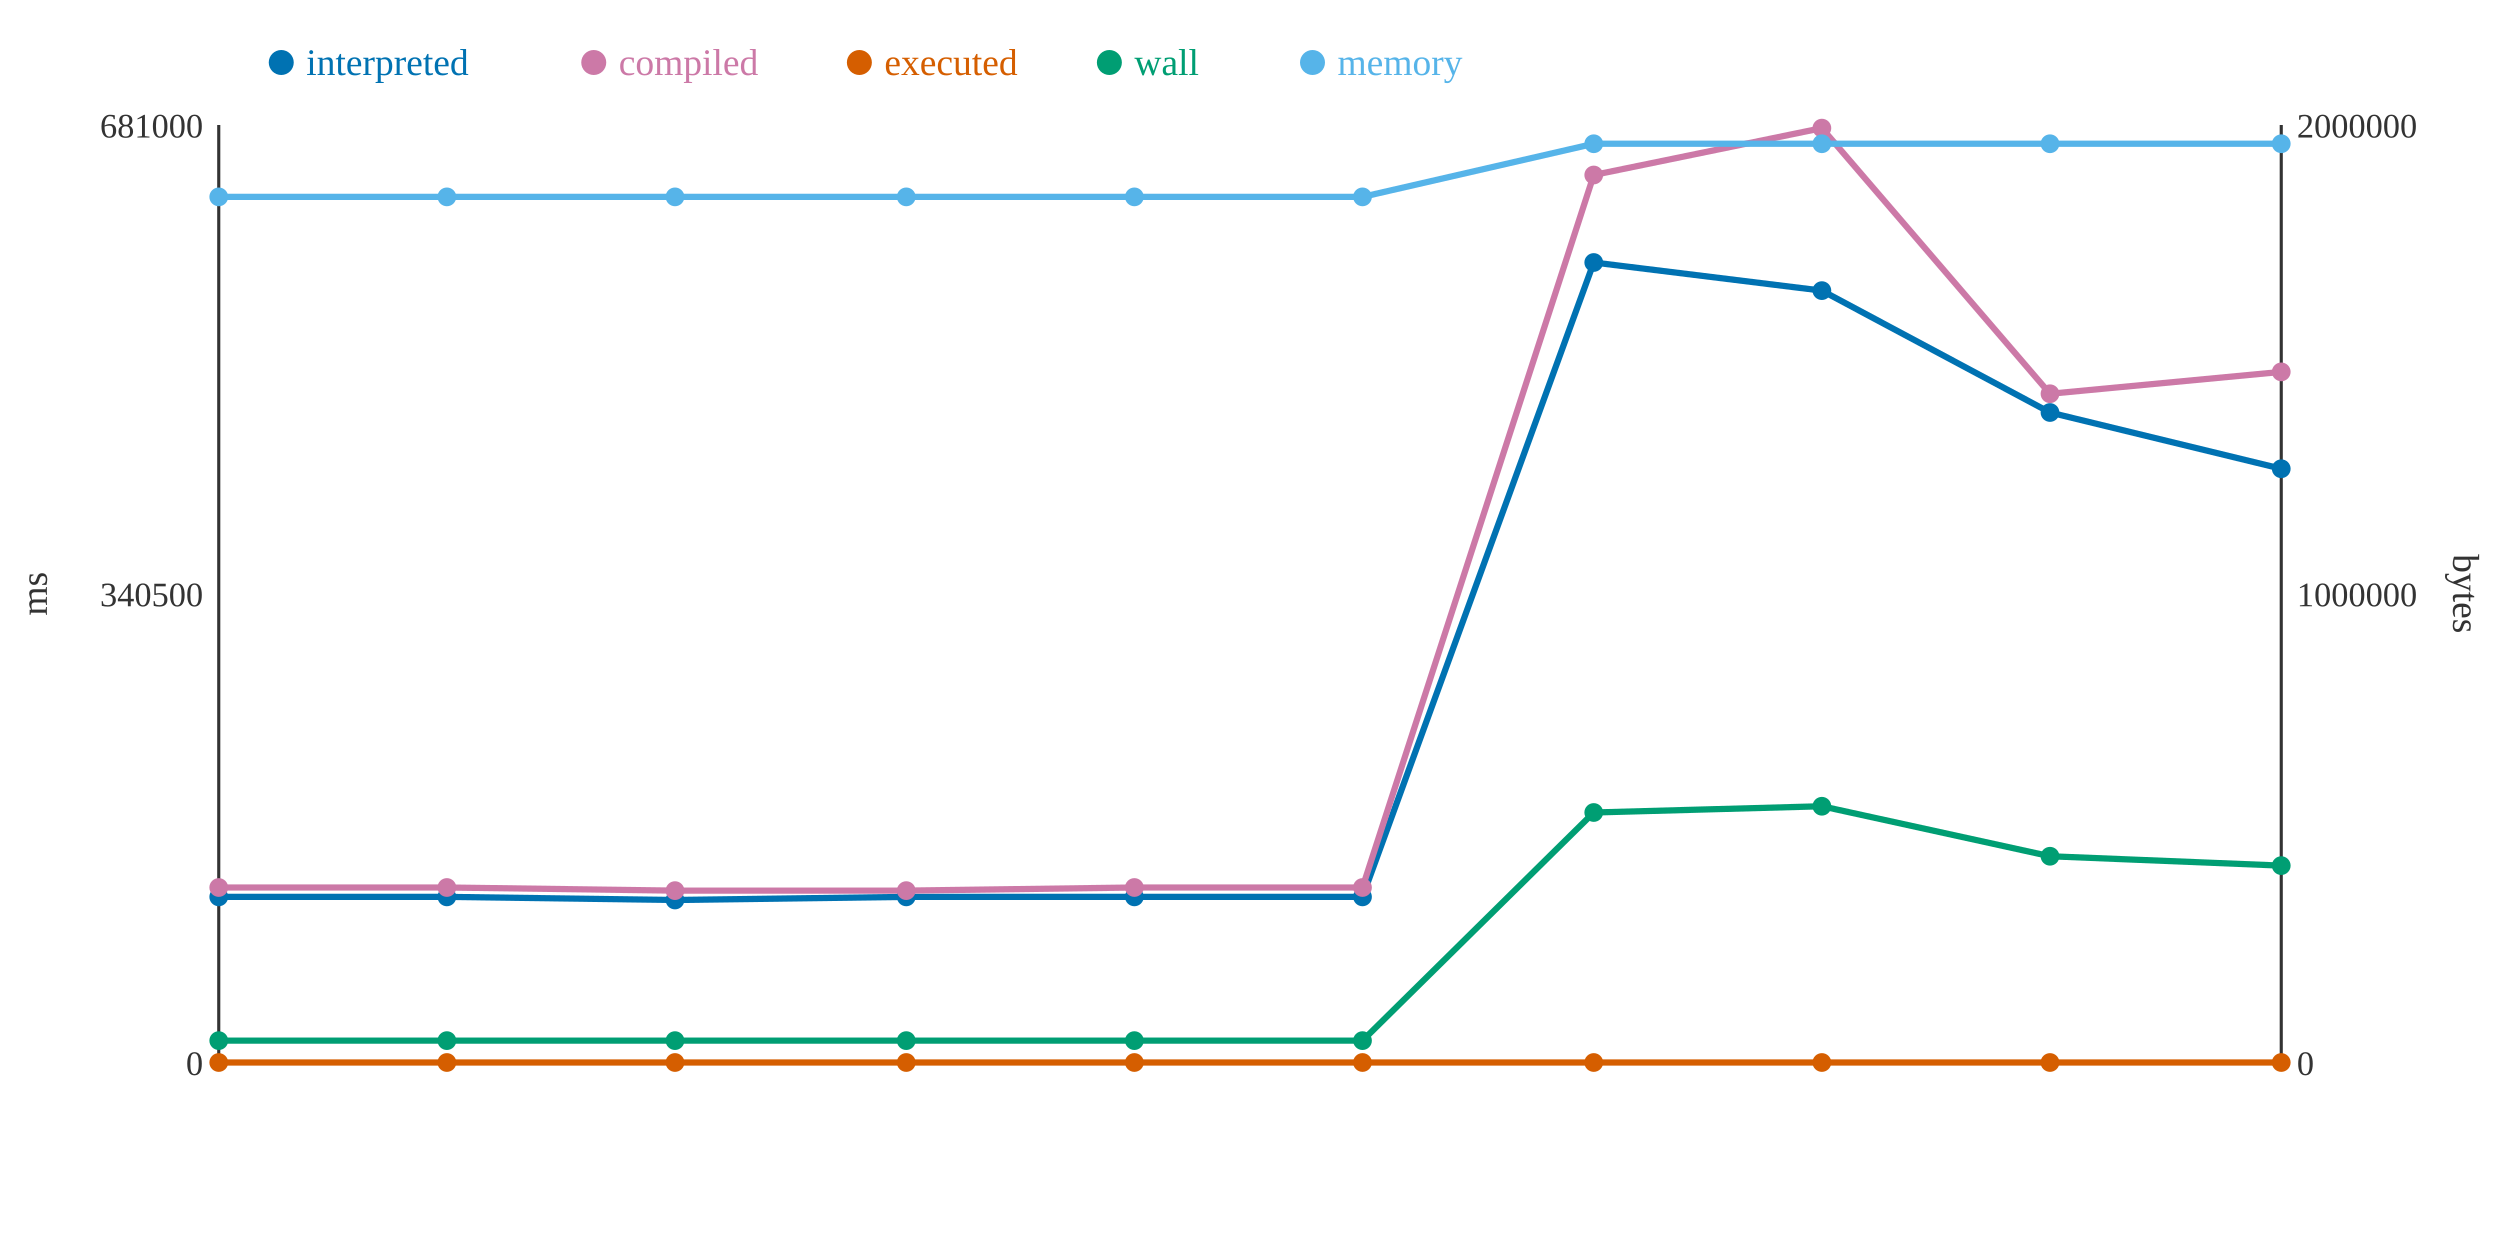
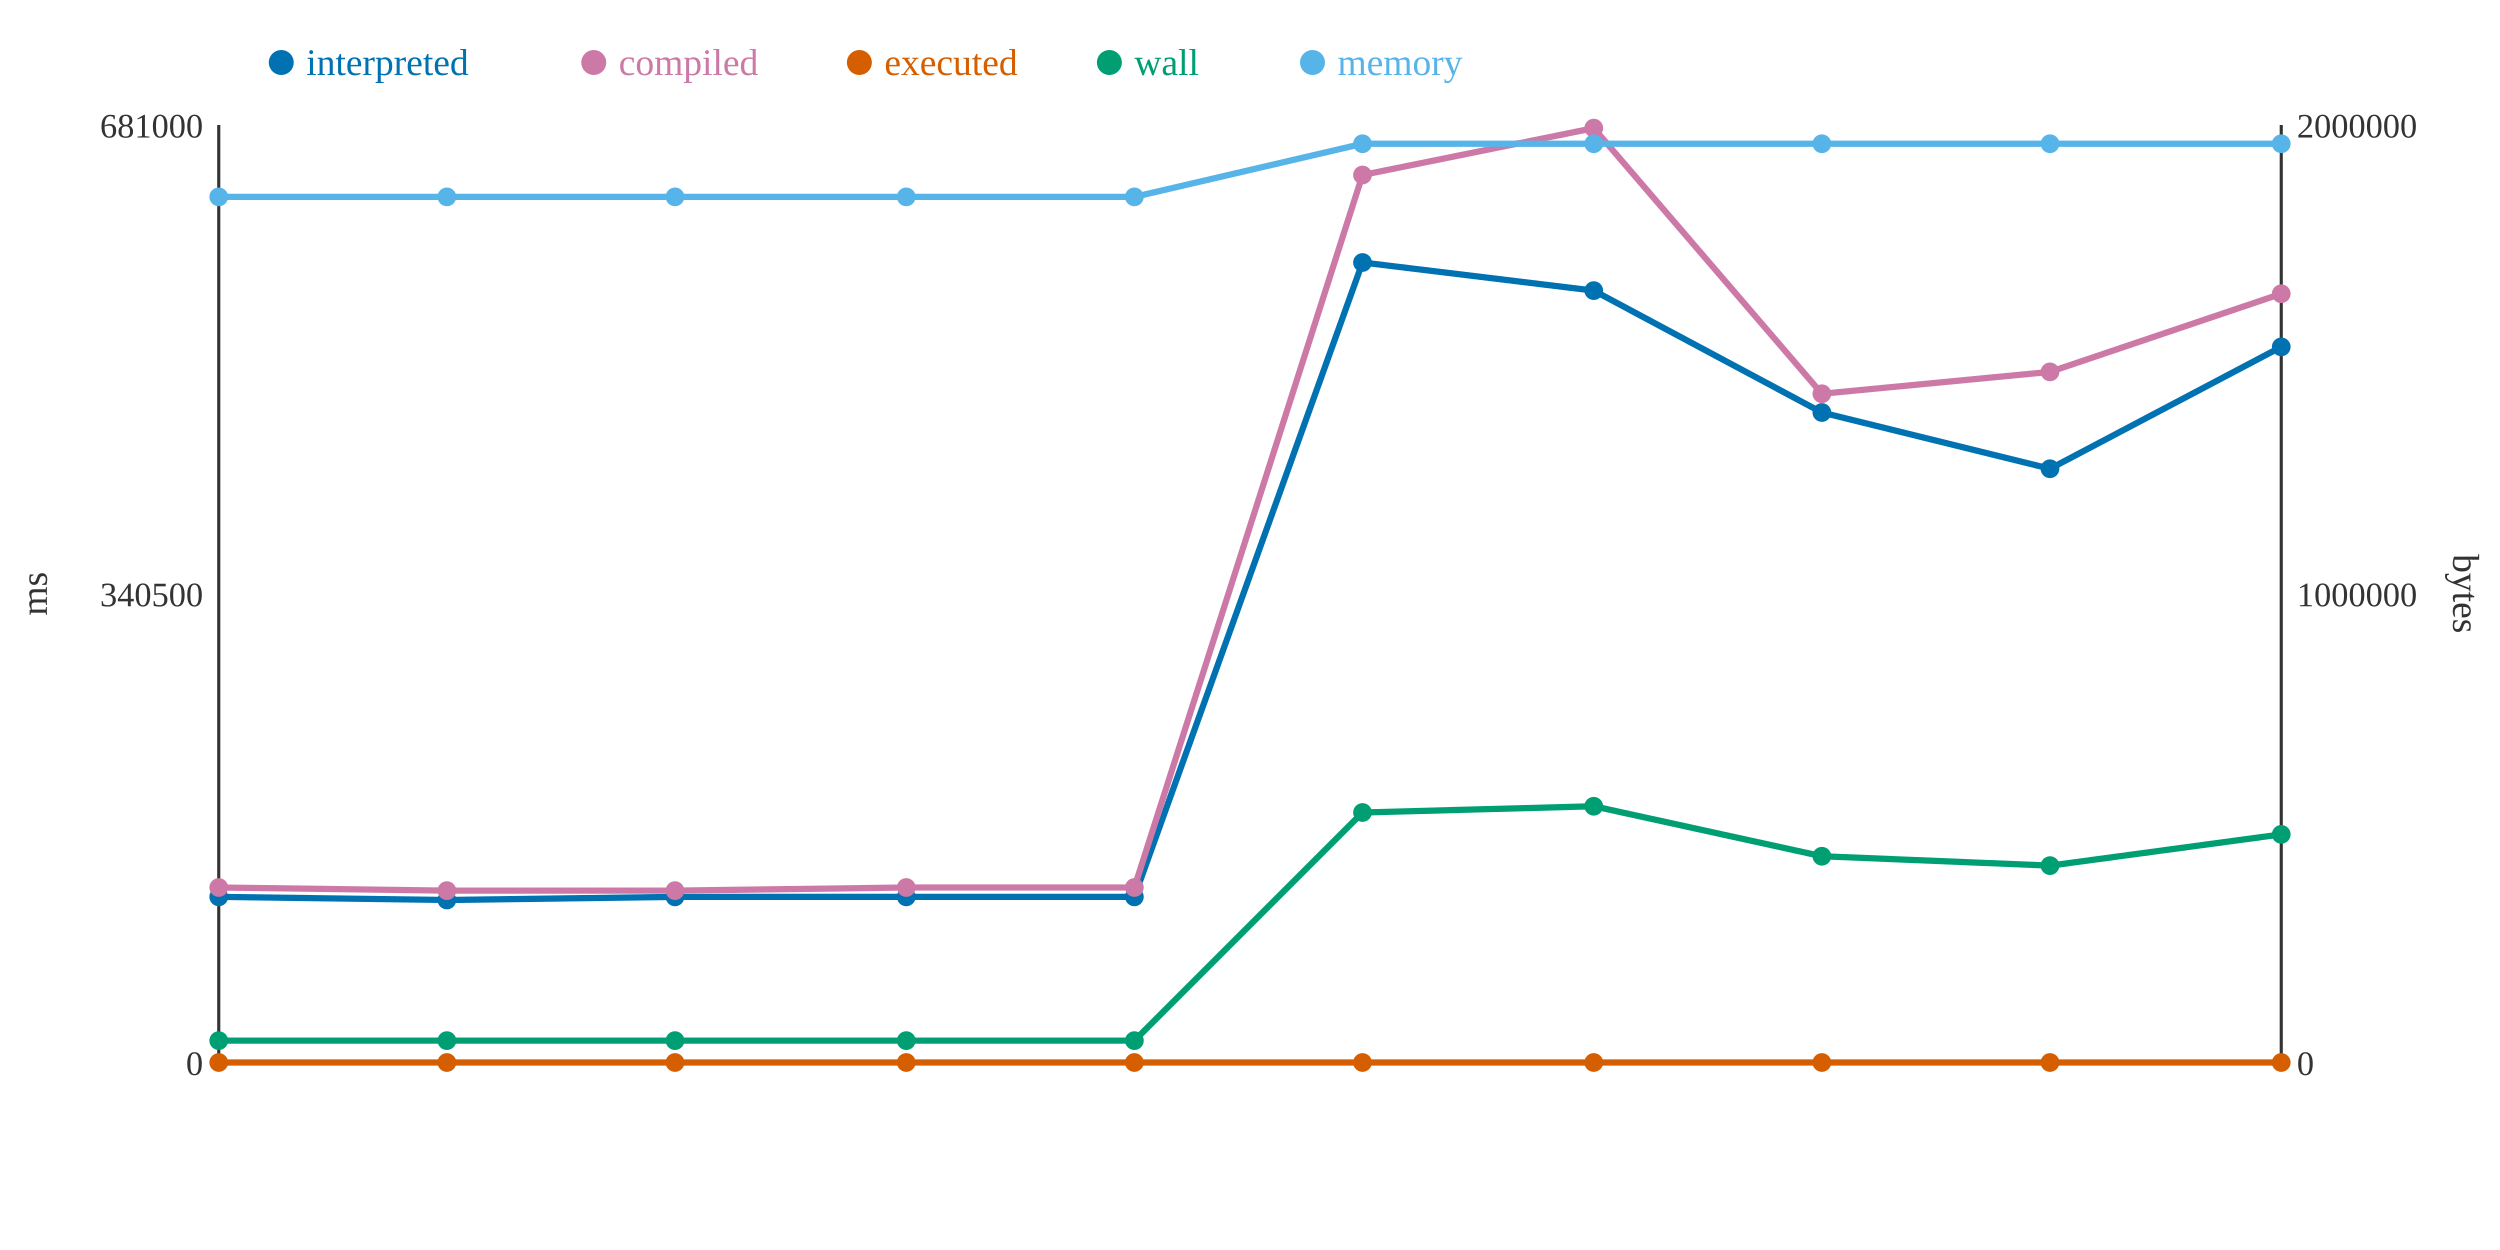
<svg xmlns="http://www.w3.org/2000/svg" width="800" height="400">
  <rect width="800" height="400" fill="white" />
  <line x1="70" y1="40" x2="70" y2="340" stroke="#333" stroke-width="1" />
  <line x1="70" y1="340" x2="730" y2="340" stroke="#333" stroke-width="1" />
  <line x1="730" y1="40" x2="730" y2="340" stroke="#333" stroke-width="1" />
  <text x="65" y="344" text-anchor="end" font-size="11" fill="#333">0</text>
  <text x="65" y="194" text-anchor="end" font-size="11" fill="#333">340500</text>
  <text x="65" y="44" text-anchor="end" font-size="11" fill="#333">681000</text>
  <text x="15" y="190" text-anchor="middle" font-size="12" fill="#333" transform="rotate(-90 15 190)">ms</text>
  <text x="735" y="344" text-anchor="start" font-size="11" fill="#333">0</text>
  <text x="735" y="194" text-anchor="start" font-size="11" fill="#333">1000000</text>
  <text x="735" y="44" text-anchor="start" font-size="11" fill="#333">2000000</text>
  <text x="785" y="190" text-anchor="middle" font-size="12" fill="#333" transform="rotate(90 785 190)">bytes</text>
-   <polyline points="70,287 143,287 216,288 290,287 363,287 436,287 510,84 583,93 656,132 730,150" fill="none" stroke="#0072B2" stroke-width="2" />
-   <polyline points="70,284 143,284 216,285 290,285 363,284 436,284 510,56 583,41 656,126 730,119" fill="none" stroke="#CC79A7" stroke-width="2" />
+   <polyline points="70,287 143,288 216,287 290,287 363,287 436,84 510,93 583,132 656,150 730,111" fill="none" stroke="#0072B2" stroke-width="2" />
+   <polyline points="70,284 143,285 216,285 290,284 363,284 436,56 510,41 583,126 656,119 730,94" fill="none" stroke="#CC79A7" stroke-width="2" />
  <polyline points="70,340 143,340 216,340 290,340 363,340 436,340 510,340 583,340 656,340 730,340" fill="none" stroke="#D55E00" stroke-width="2" />
-   <polyline points="70,333 143,333 216,333 290,333 363,333 436,333 510,260 583,258 656,274 730,277" fill="none" stroke="#009E73" stroke-width="2" />
-   <polyline points="70,63 143,63 216,63 290,63 363,63 436,63 510,46 583,46 656,46 730,46" fill="none" stroke="#56B4E9" stroke-width="2" />
+   <polyline points="70,333 143,333 216,333 290,333 363,333 436,260 510,258 583,274 656,277 730,267" fill="none" stroke="#009E73" stroke-width="2" />
+   <polyline points="70,63 143,63 216,63 290,63 363,63 436,46 510,46 583,46 656,46 730,46" fill="none" stroke="#56B4E9" stroke-width="2" />
  <circle cx="70" cy="287" r="3" fill="#0072B2" />
  <circle cx="70" cy="284" r="3" fill="#CC79A7" />
  <circle cx="70" cy="340" r="3" fill="#D55E00" />
  <circle cx="70" cy="333" r="3" fill="#009E73" />
  <circle cx="70" cy="63" r="3" fill="#56B4E9" />
-   <circle cx="143" cy="287" r="3" fill="#0072B2" />
-   <circle cx="143" cy="284" r="3" fill="#CC79A7" />
+   <circle cx="143" cy="288" r="3" fill="#0072B2" />
+   <circle cx="143" cy="285" r="3" fill="#CC79A7" />
  <circle cx="143" cy="340" r="3" fill="#D55E00" />
  <circle cx="143" cy="333" r="3" fill="#009E73" />
  <circle cx="143" cy="63" r="3" fill="#56B4E9" />
-   <circle cx="216" cy="288" r="3" fill="#0072B2" />
+   <circle cx="216" cy="287" r="3" fill="#0072B2" />
  <circle cx="216" cy="285" r="3" fill="#CC79A7" />
  <circle cx="216" cy="340" r="3" fill="#D55E00" />
  <circle cx="216" cy="333" r="3" fill="#009E73" />
  <circle cx="216" cy="63" r="3" fill="#56B4E9" />
  <circle cx="290" cy="287" r="3" fill="#0072B2" />
-   <circle cx="290" cy="285" r="3" fill="#CC79A7" />
+   <circle cx="290" cy="284" r="3" fill="#CC79A7" />
  <circle cx="290" cy="340" r="3" fill="#D55E00" />
  <circle cx="290" cy="333" r="3" fill="#009E73" />
  <circle cx="290" cy="63" r="3" fill="#56B4E9" />
  <circle cx="363" cy="287" r="3" fill="#0072B2" />
  <circle cx="363" cy="284" r="3" fill="#CC79A7" />
  <circle cx="363" cy="340" r="3" fill="#D55E00" />
  <circle cx="363" cy="333" r="3" fill="#009E73" />
  <circle cx="363" cy="63" r="3" fill="#56B4E9" />
-   <circle cx="436" cy="287" r="3" fill="#0072B2" />
-   <circle cx="436" cy="284" r="3" fill="#CC79A7" />
+   <circle cx="436" cy="84" r="3" fill="#0072B2" />
+   <circle cx="436" cy="56" r="3" fill="#CC79A7" />
  <circle cx="436" cy="340" r="3" fill="#D55E00" />
-   <circle cx="436" cy="333" r="3" fill="#009E73" />
-   <circle cx="436" cy="63" r="3" fill="#56B4E9" />
-   <circle cx="510" cy="84" r="3" fill="#0072B2" />
-   <circle cx="510" cy="56" r="3" fill="#CC79A7" />
+   <circle cx="436" cy="260" r="3" fill="#009E73" />
+   <circle cx="436" cy="46" r="3" fill="#56B4E9" />
+   <circle cx="510" cy="93" r="3" fill="#0072B2" />
+   <circle cx="510" cy="41" r="3" fill="#CC79A7" />
  <circle cx="510" cy="340" r="3" fill="#D55E00" />
-   <circle cx="510" cy="260" r="3" fill="#009E73" />
+   <circle cx="510" cy="258" r="3" fill="#009E73" />
  <circle cx="510" cy="46" r="3" fill="#56B4E9" />
-   <circle cx="583" cy="93" r="3" fill="#0072B2" />
-   <circle cx="583" cy="41" r="3" fill="#CC79A7" />
+   <circle cx="583" cy="132" r="3" fill="#0072B2" />
+   <circle cx="583" cy="126" r="3" fill="#CC79A7" />
  <circle cx="583" cy="340" r="3" fill="#D55E00" />
-   <circle cx="583" cy="258" r="3" fill="#009E73" />
+   <circle cx="583" cy="274" r="3" fill="#009E73" />
  <circle cx="583" cy="46" r="3" fill="#56B4E9" />
-   <circle cx="656" cy="132" r="3" fill="#0072B2" />
-   <circle cx="656" cy="126" r="3" fill="#CC79A7" />
+   <circle cx="656" cy="150" r="3" fill="#0072B2" />
+   <circle cx="656" cy="119" r="3" fill="#CC79A7" />
  <circle cx="656" cy="340" r="3" fill="#D55E00" />
-   <circle cx="656" cy="274" r="3" fill="#009E73" />
+   <circle cx="656" cy="277" r="3" fill="#009E73" />
  <circle cx="656" cy="46" r="3" fill="#56B4E9" />
-   <circle cx="730" cy="150" r="3" fill="#0072B2" />
-   <circle cx="730" cy="119" r="3" fill="#CC79A7" />
+   <circle cx="730" cy="111" r="3" fill="#0072B2" />
+   <circle cx="730" cy="94" r="3" fill="#CC79A7" />
  <circle cx="730" cy="340" r="3" fill="#D55E00" />
-   <circle cx="730" cy="277" r="3" fill="#009E73" />
+   <circle cx="730" cy="267" r="3" fill="#009E73" />
  <circle cx="730" cy="46" r="3" fill="#56B4E9" />
  <circle cx="90" cy="20" r="4" fill="#0072B2" />
  <text x="98" y="24" text-anchor="start" font-size="12" fill="#0072B2">interpreted</text>
  <circle cx="190" cy="20" r="4" fill="#CC79A7" />
  <text x="198" y="24" text-anchor="start" font-size="12" fill="#CC79A7">compiled</text>
  <circle cx="275" cy="20" r="4" fill="#D55E00" />
  <text x="283" y="24" text-anchor="start" font-size="12" fill="#D55E00">executed</text>
  <circle cx="355" cy="20" r="4" fill="#009E73" />
  <text x="363" y="24" text-anchor="start" font-size="12" fill="#009E73">wall</text>
  <circle cx="420" cy="20" r="4" fill="#56B4E9" />
  <text x="428" y="24" text-anchor="start" font-size="12" fill="#56B4E9">memory</text>
</svg>
